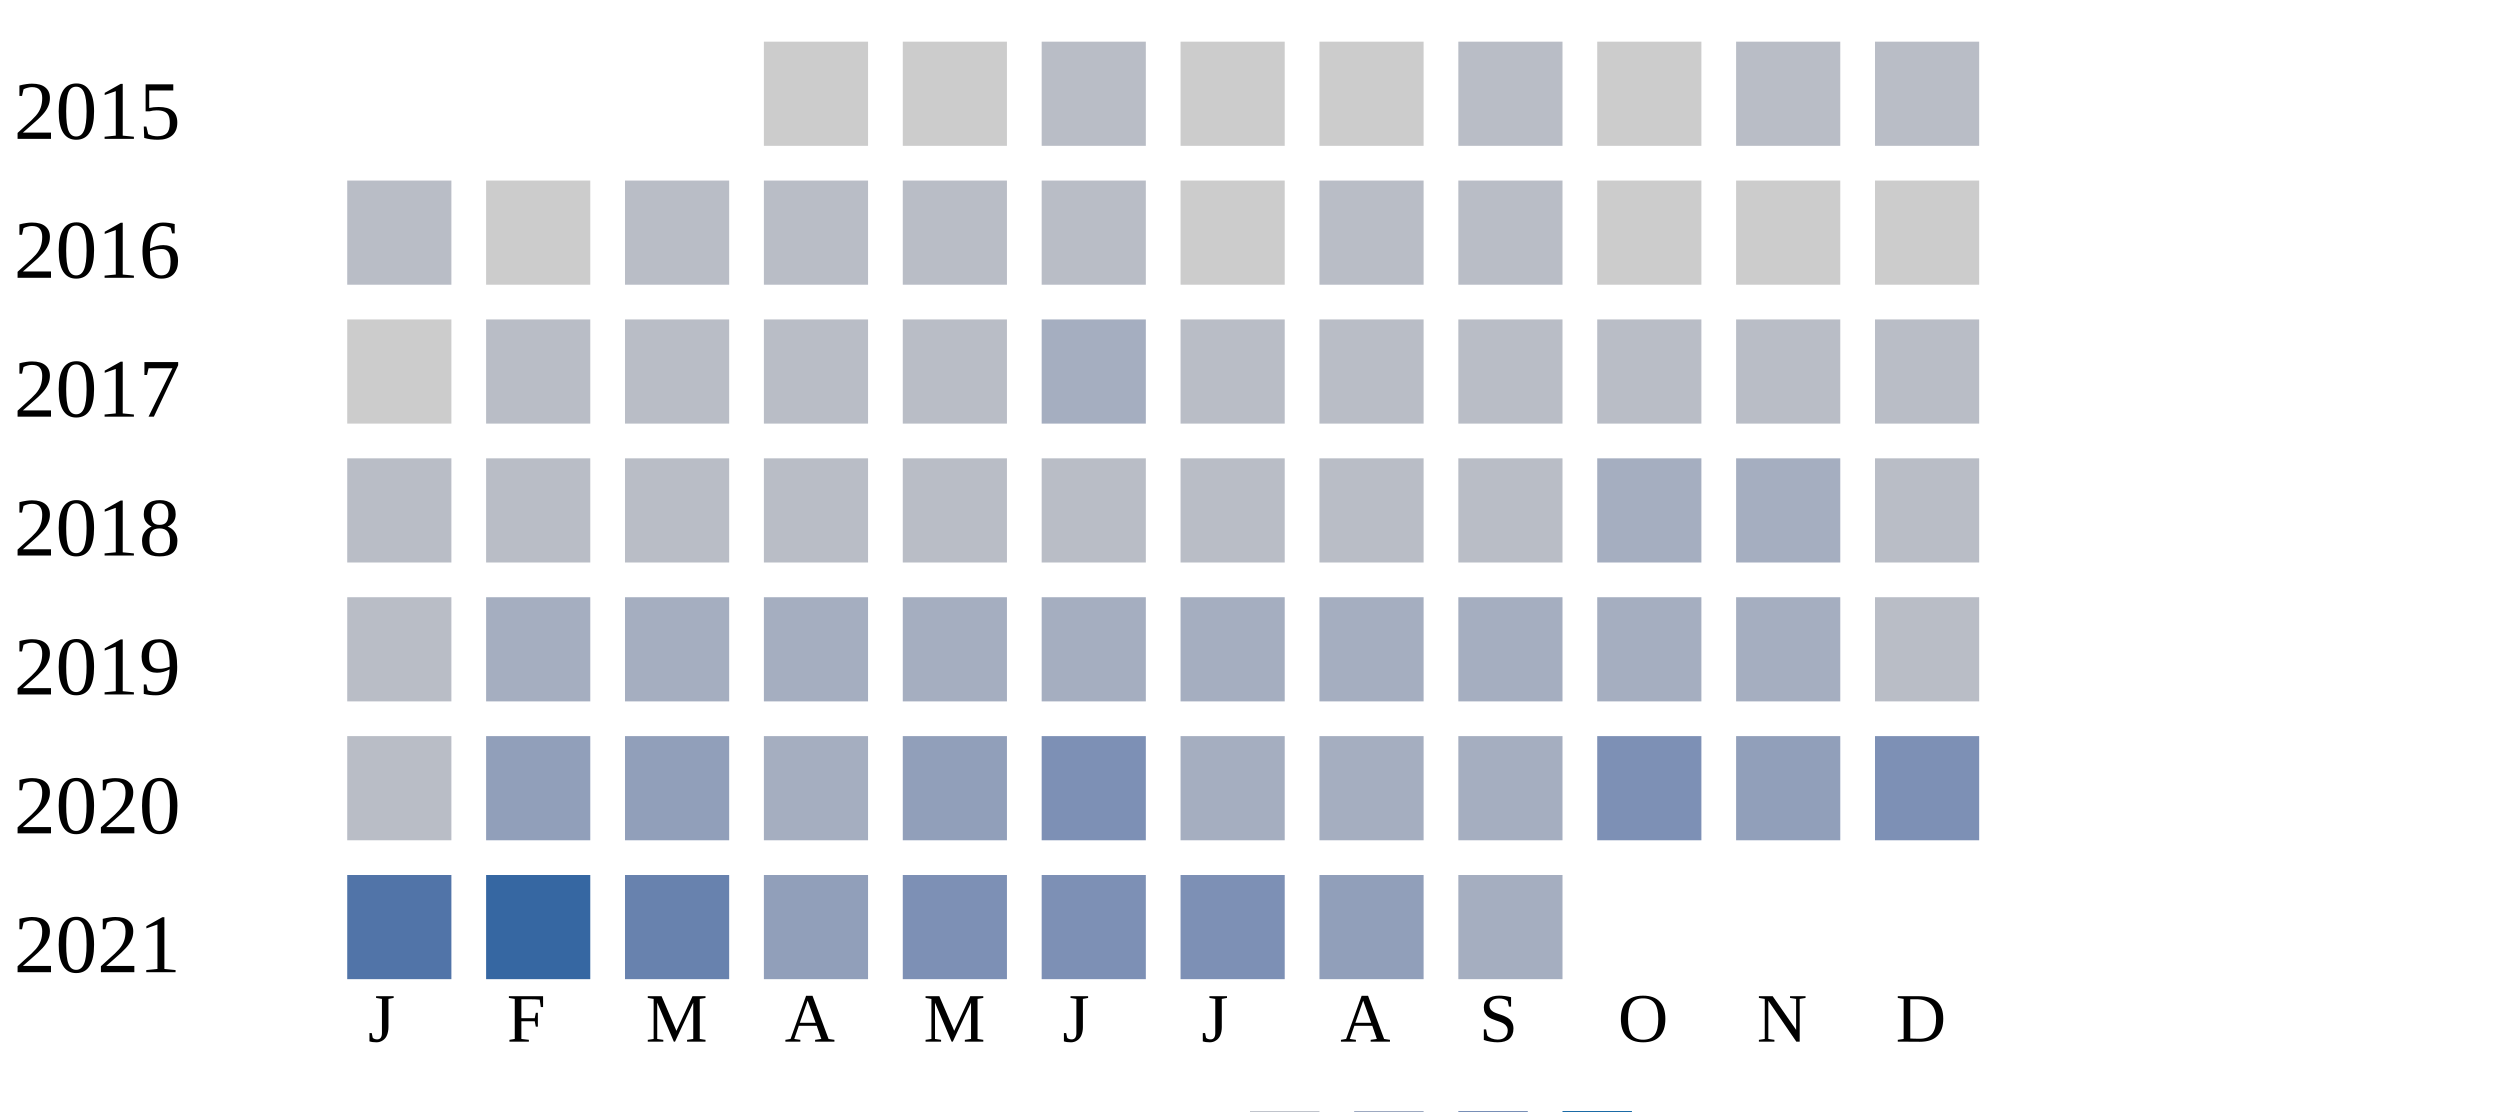
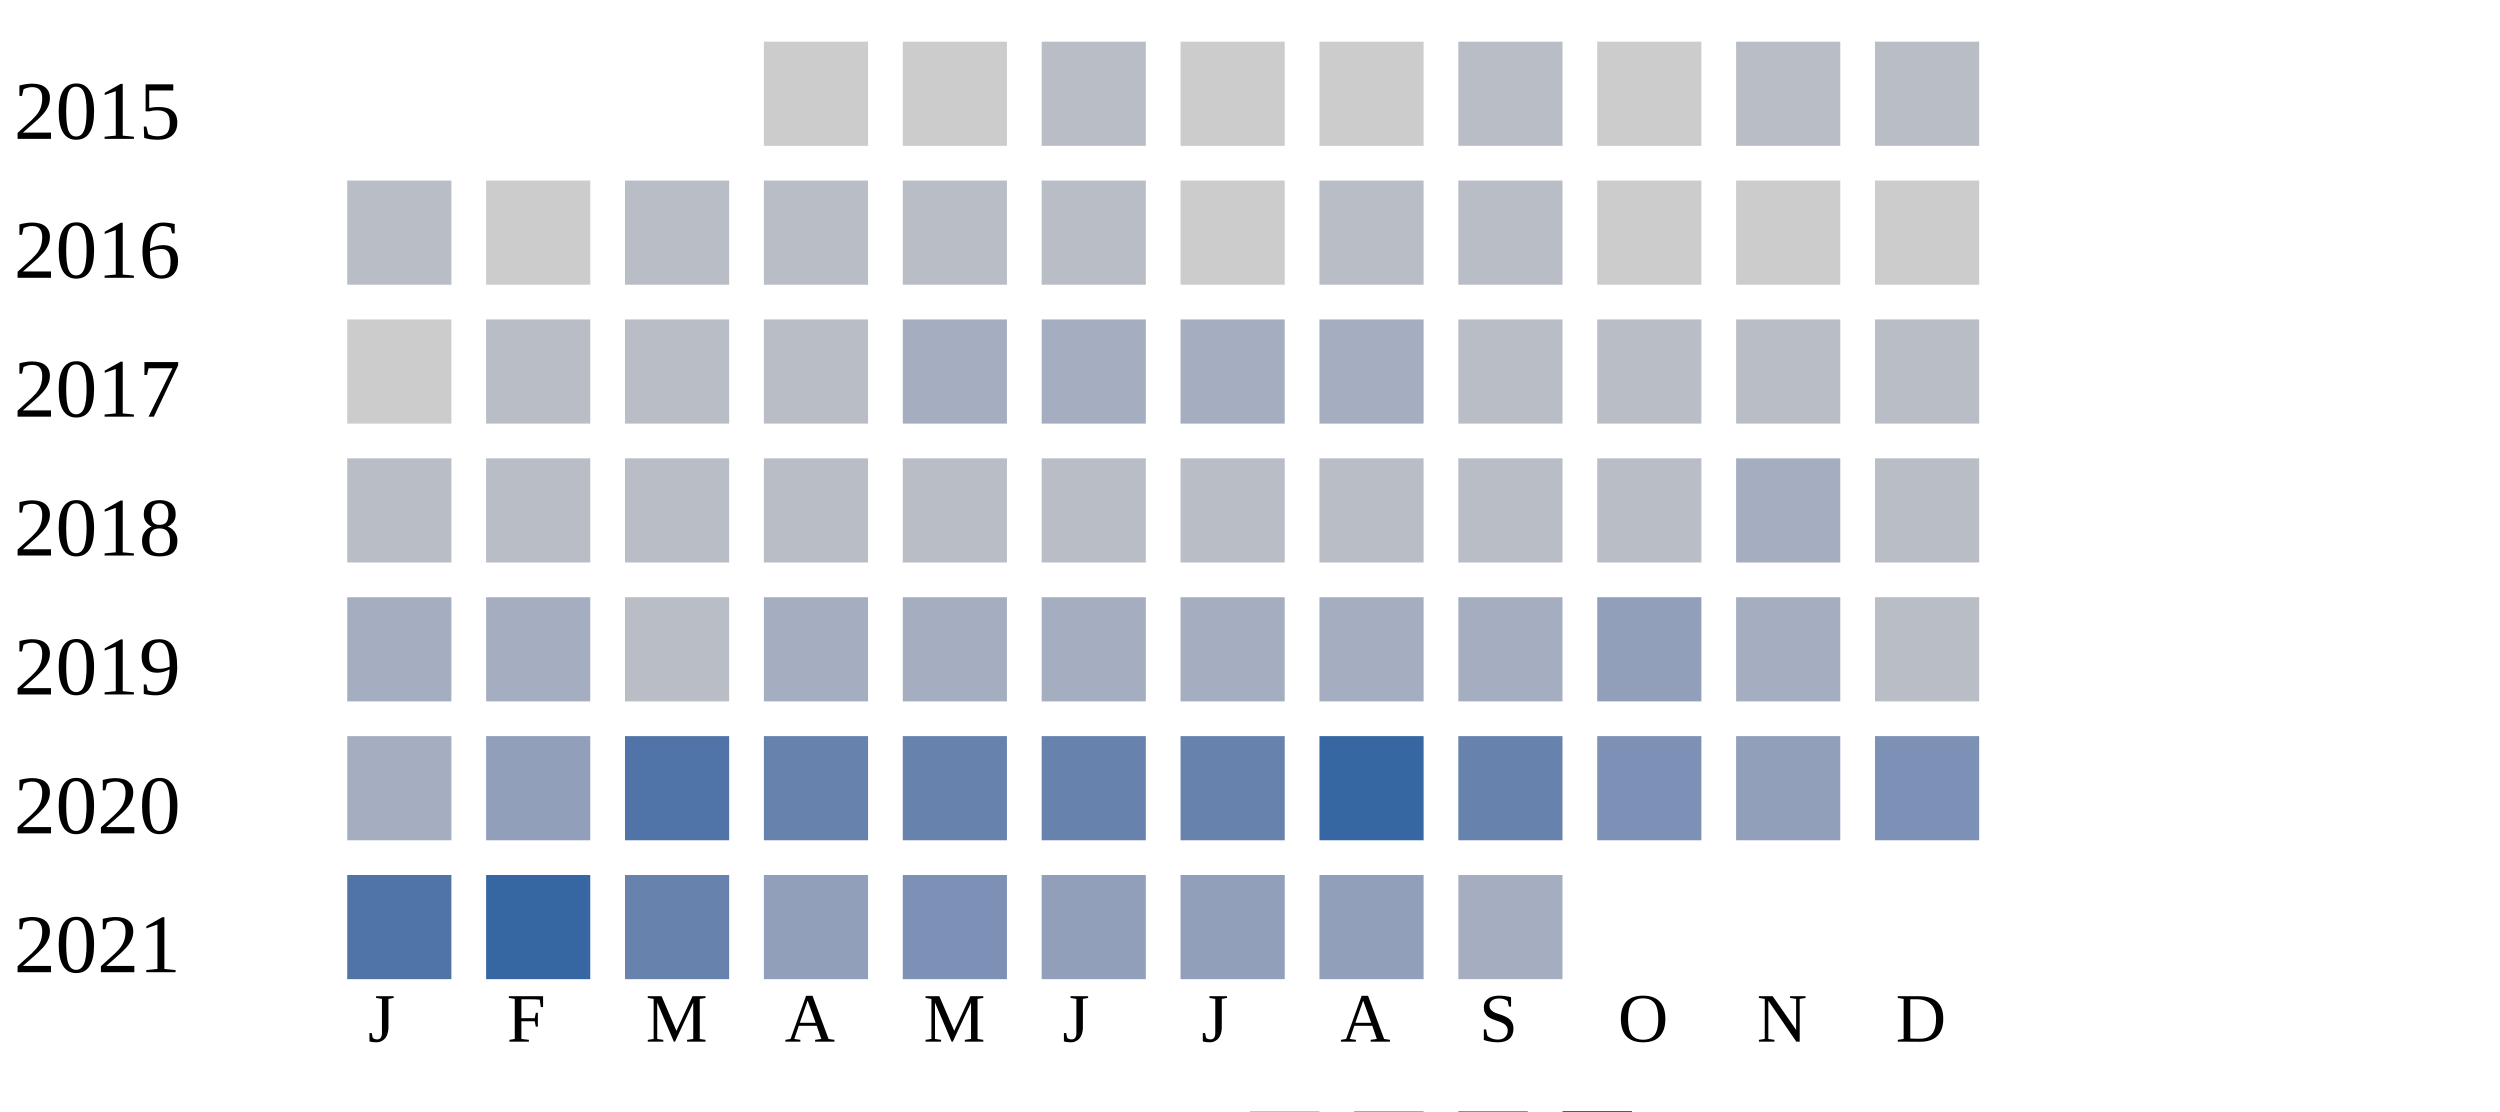
<svg xmlns="http://www.w3.org/2000/svg" width="360" height="160">
  <g transform="translate(0 0)">
    <text x="2" y="20">2015</text>
    <rect x="110" y="6" width="15" height="15" fill="#cccccc" />
    <rect x="130" y="6" width="15" height="15" fill="#cccccc" />
    <rect x="150" y="6" width="15" height="15" fill="#b9bdc6" />
    <rect x="170" y="6" width="15" height="15" fill="#cccccc" />
    <rect x="190" y="6" width="15" height="15" fill="#cccccc" />
    <rect x="210" y="6" width="15" height="15" fill="#b9bdc6" />
    <rect x="230" y="6" width="15" height="15" fill="#cccccc" />
    <rect x="250" y="6" width="15" height="15" fill="#b9bdc6" />
    <rect x="270" y="6" width="15" height="15" fill="#b9bdc6" />
  </g>
  <g transform="translate(0 20)">
    <text x="2" y="20">2016</text>
    <rect x="50" y="6" width="15" height="15" fill="#b9bdc6" />
    <rect x="70" y="6" width="15" height="15" fill="#cccccc" />
    <rect x="90" y="6" width="15" height="15" fill="#b9bdc6" />
    <rect x="110" y="6" width="15" height="15" fill="#b9bdc6" />
    <rect x="130" y="6" width="15" height="15" fill="#b9bdc6" />
    <rect x="150" y="6" width="15" height="15" fill="#b9bdc6" />
    <rect x="170" y="6" width="15" height="15" fill="#cccccc" />
    <rect x="190" y="6" width="15" height="15" fill="#b9bdc6" />
    <rect x="210" y="6" width="15" height="15" fill="#b9bdc6" />
    <rect x="230" y="6" width="15" height="15" fill="#cccccc" />
    <rect x="250" y="6" width="15" height="15" fill="#cccccc" />
    <rect x="270" y="6" width="15" height="15" fill="#cccccc" />
  </g>
  <g transform="translate(0 40)">
    <text x="2" y="20">2017</text>
    <rect x="50" y="6" width="15" height="15" fill="#cccccc" />
    <rect x="70" y="6" width="15" height="15" fill="#b9bdc6" />
    <rect x="90" y="6" width="15" height="15" fill="#b9bdc6" />
    <rect x="110" y="6" width="15" height="15" fill="#b9bdc6" />
-     <rect x="130" y="6" width="15" height="15" fill="#b9bdc6" />
+     <rect x="130" y="6" width="15" height="15" fill="#a5aec0" />
    <rect x="150" y="6" width="15" height="15" fill="#a5aec0" />
-     <rect x="170" y="6" width="15" height="15" fill="#b9bdc6" />
-     <rect x="190" y="6" width="15" height="15" fill="#b9bdc6" />
+     <rect x="170" y="6" width="15" height="15" fill="#a5aec0" />
+     <rect x="190" y="6" width="15" height="15" fill="#a5aec0" />
    <rect x="210" y="6" width="15" height="15" fill="#b9bdc6" />
    <rect x="230" y="6" width="15" height="15" fill="#b9bdc6" />
    <rect x="250" y="6" width="15" height="15" fill="#b9bdc6" />
    <rect x="270" y="6" width="15" height="15" fill="#b9bdc6" />
  </g>
  <g transform="translate(0 60)">
    <text x="2" y="20">2018</text>
    <rect x="50" y="6" width="15" height="15" fill="#b9bdc6" />
    <rect x="70" y="6" width="15" height="15" fill="#b9bdc6" />
    <rect x="90" y="6" width="15" height="15" fill="#b9bdc6" />
    <rect x="110" y="6" width="15" height="15" fill="#b9bdc6" />
    <rect x="130" y="6" width="15" height="15" fill="#b9bdc6" />
    <rect x="150" y="6" width="15" height="15" fill="#b9bdc6" />
    <rect x="170" y="6" width="15" height="15" fill="#b9bdc6" />
    <rect x="190" y="6" width="15" height="15" fill="#b9bdc6" />
    <rect x="210" y="6" width="15" height="15" fill="#b9bdc6" />
-     <rect x="230" y="6" width="15" height="15" fill="#a5aec0" />
+     <rect x="230" y="6" width="15" height="15" fill="#b9bdc6" />
    <rect x="250" y="6" width="15" height="15" fill="#a5aec0" />
    <rect x="270" y="6" width="15" height="15" fill="#b9bdc6" />
  </g>
  <g transform="translate(0 80)">
    <text x="2" y="20">2019</text>
-     <rect x="50" y="6" width="15" height="15" fill="#b9bdc6" />
+     <rect x="50" y="6" width="15" height="15" fill="#a5aec0" />
    <rect x="70" y="6" width="15" height="15" fill="#a5aec0" />
-     <rect x="90" y="6" width="15" height="15" fill="#a5aec0" />
+     <rect x="90" y="6" width="15" height="15" fill="#b9bdc6" />
    <rect x="110" y="6" width="15" height="15" fill="#a5aec0" />
    <rect x="130" y="6" width="15" height="15" fill="#a5aec0" />
    <rect x="150" y="6" width="15" height="15" fill="#a5aec0" />
    <rect x="170" y="6" width="15" height="15" fill="#a5aec0" />
    <rect x="190" y="6" width="15" height="15" fill="#a5aec0" />
    <rect x="210" y="6" width="15" height="15" fill="#a5aec0" />
-     <rect x="230" y="6" width="15" height="15" fill="#a5aec0" />
+     <rect x="230" y="6" width="15" height="15" fill="#919fba" />
    <rect x="250" y="6" width="15" height="15" fill="#a5aec0" />
    <rect x="270" y="6" width="15" height="15" fill="#b9bdc6" />
  </g>
  <g transform="translate(0 100)">
    <text x="2" y="20">2020</text>
-     <rect x="50" y="6" width="15" height="15" fill="#b9bdc6" />
+     <rect x="50" y="6" width="15" height="15" fill="#a5aec0" />
    <rect x="70" y="6" width="15" height="15" fill="#919fba" />
-     <rect x="90" y="6" width="15" height="15" fill="#919fba" />
-     <rect x="110" y="6" width="15" height="15" fill="#a5aec0" />
-     <rect x="130" y="6" width="15" height="15" fill="#919fba" />
-     <rect x="150" y="6" width="15" height="15" fill="#7d90b5" />
-     <rect x="170" y="6" width="15" height="15" fill="#a5aec0" />
-     <rect x="190" y="6" width="15" height="15" fill="#a5aec0" />
-     <rect x="210" y="6" width="15" height="15" fill="#a5aec0" />
+     <rect x="90" y="6" width="15" height="15" fill="#5174a8" />
+     <rect x="110" y="6" width="15" height="15" fill="#6882ae" />
+     <rect x="130" y="6" width="15" height="15" fill="#6882ae" />
+     <rect x="150" y="6" width="15" height="15" fill="#6882ae" />
+     <rect x="170" y="6" width="15" height="15" fill="#6882ae" />
+     <rect x="190" y="6" width="15" height="15" fill="#3667a2" />
+     <rect x="210" y="6" width="15" height="15" fill="#6882ae" />
    <rect x="230" y="6" width="15" height="15" fill="#7d90b5" />
    <rect x="250" y="6" width="15" height="15" fill="#919fba" />
    <rect x="270" y="6" width="15" height="15" fill="#7d90b5" />
  </g>
  <g transform="translate(0 120)">
    <text x="2" y="20">2021</text>
    <rect x="50" y="6" width="15" height="15" fill="#5174a8" />
    <rect x="70" y="6" width="15" height="15" fill="#3667a2" />
    <rect x="90" y="6" width="15" height="15" fill="#6882ae" />
    <rect x="110" y="6" width="15" height="15" fill="#919fba" />
    <rect x="130" y="6" width="15" height="15" fill="#7d90b5" />
-     <rect x="150" y="6" width="15" height="15" fill="#7d90b5" />
-     <rect x="170" y="6" width="15" height="15" fill="#7d90b5" />
+     <rect x="150" y="6" width="15" height="15" fill="#919fba" />
+     <rect x="170" y="6" width="15" height="15" fill="#919fba" />
    <rect x="190" y="6" width="15" height="15" fill="#919fba" />
    <rect x="210" y="6" width="15" height="15" fill="#a5aec0" />
  </g>
  <text style="font-size: 10px; text-align: center" x="53" y="150">J</text>
  <text style="font-size: 10px; text-align: center" x="73" y="150">F</text>
  <text style="font-size: 10px; text-align: center" x="93" y="150">M</text>
  <text style="font-size: 10px; text-align: center" x="113" y="150">A</text>
  <text style="font-size: 10px; text-align: center" x="133" y="150">M</text>
  <text style="font-size: 10px; text-align: center" x="153" y="150">J</text>
  <text style="font-size: 10px; text-align: center" x="173" y="150">J</text>
  <text style="font-size: 10px; text-align: center" x="193" y="150">A</text>
  <text style="font-size: 10px; text-align: center" x="213" y="150">S</text>
  <text style="font-size: 10px; text-align: center" x="233" y="150">O</text>
  <text style="font-size: 10px; text-align: center" x="253" y="150">N</text>
  <text style="font-size: 10px; text-align: center" x="273" y="150">D</text>
  <text style="font-size: 10px;" x="155" y="169">Less</text>
  <rect fill="#b9bdc6" width="10" height="10" x="180" y="160" />
  <rect fill="#919fba" width="10" height="10" x="195" y="160" />
  <rect fill="#6882ae" width="10" height="10" x="210" y="160" />
  <rect fill="#005a9c" width="10" height="10" x="225" y="160" />
  <text x="240" y="169" style="font-size: 10px;">More</text>
</svg>
